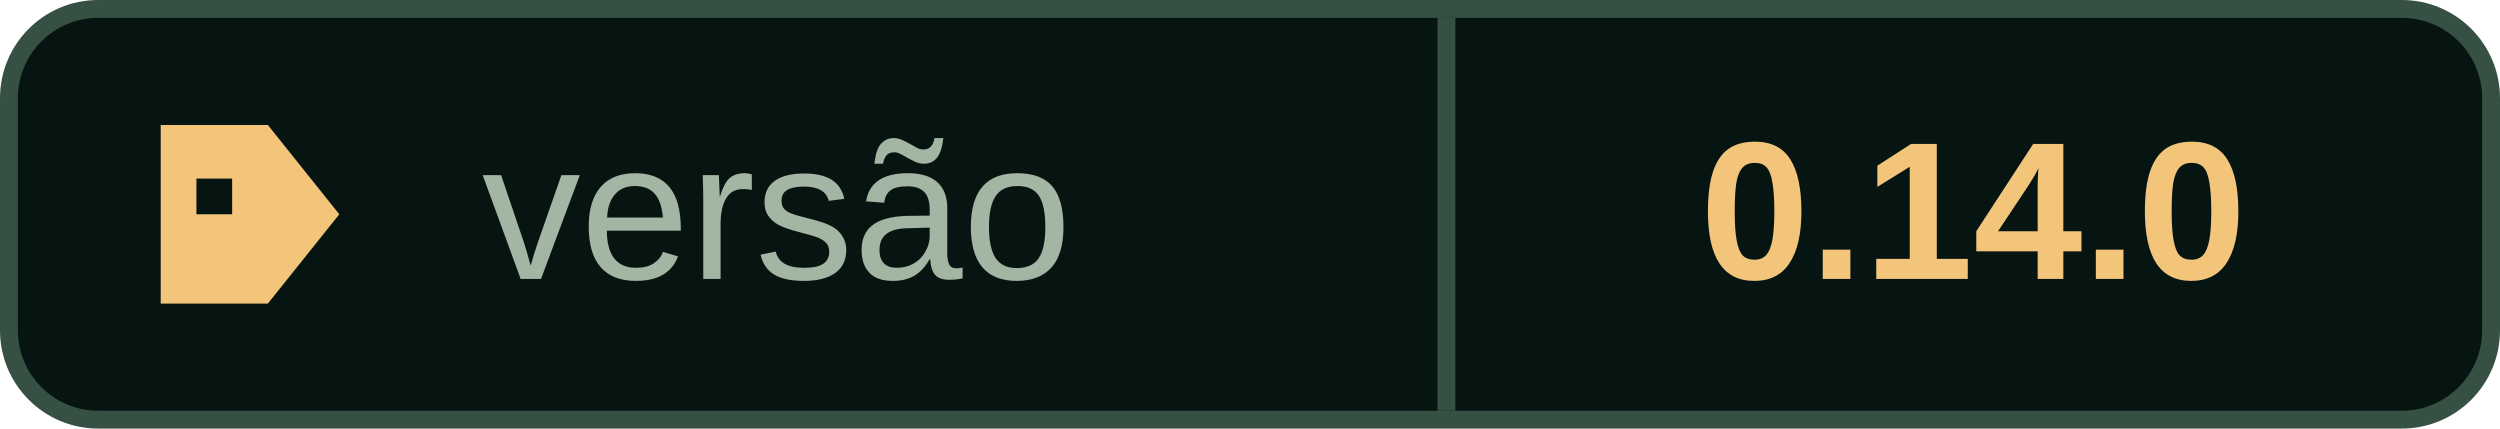
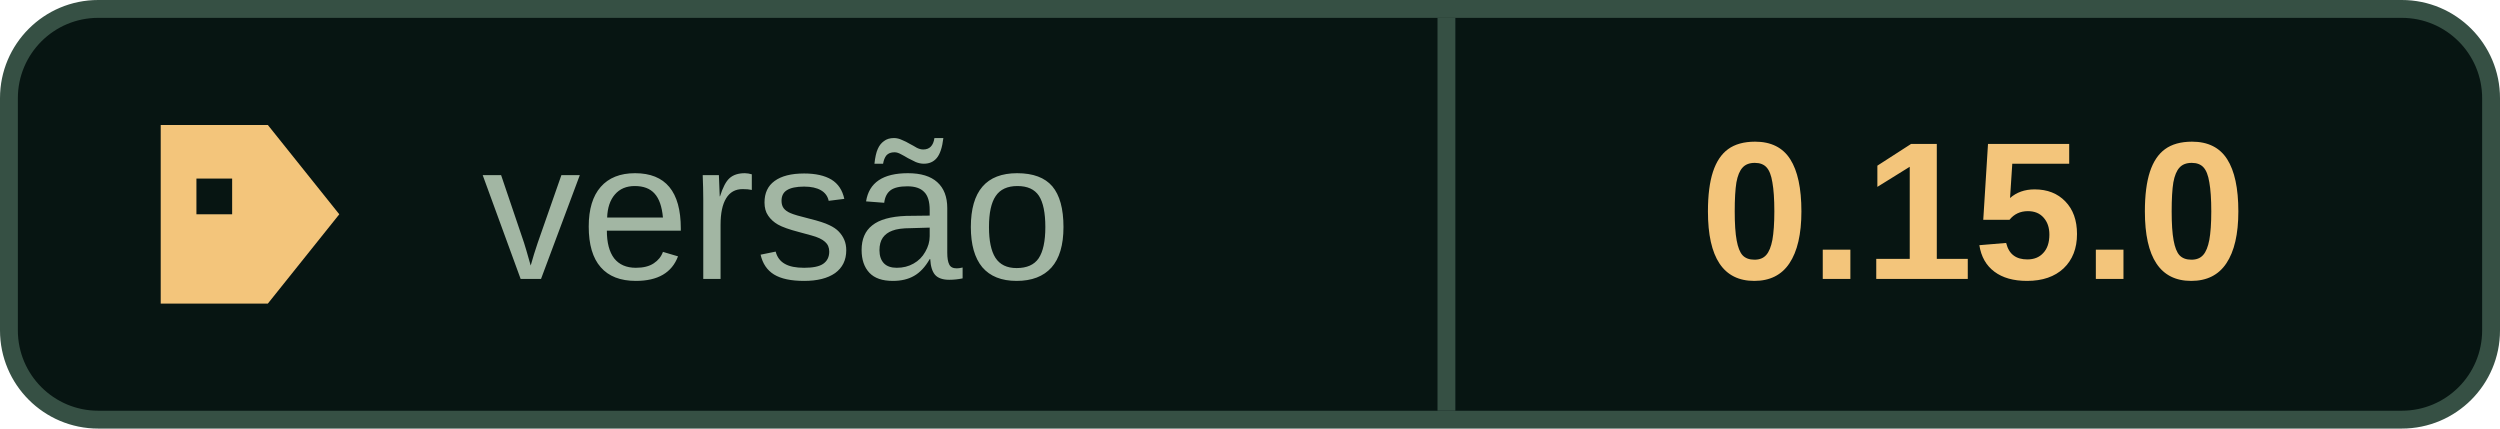
<svg xmlns="http://www.w3.org/2000/svg" width="140" height="24" viewBox="0 0 140 24" role="img" aria-labelledby="title">
  <rect x=".5" y=".5" width="139" height="23" rx="5" fill="#071512" stroke="#365044" />
  <path d="M81 1v22" stroke="#365044" />
  <g fill="#f3c57b">
    <path d="M9 7h6l4 5-4 5H9z" />
    <rect x="11" y="10" width="2" height="2" fill="#071512" />
  </g>
  <g font-family="Arial, Helvetica, sans-serif" font-size="11" dominant-baseline="middle">
    <text x="27" y="12.5" fill="#a2b6a3">versão</text>
-     <text x="110.5" y="12.5" text-anchor="middle" fill="#f3c57b" font-weight="700">0.14.0</text>
+     <text x="110.5" y="12.5" text-anchor="middle" fill="#f3c57b" font-weight="700">0.15.0</text>
  </g>
</svg>
